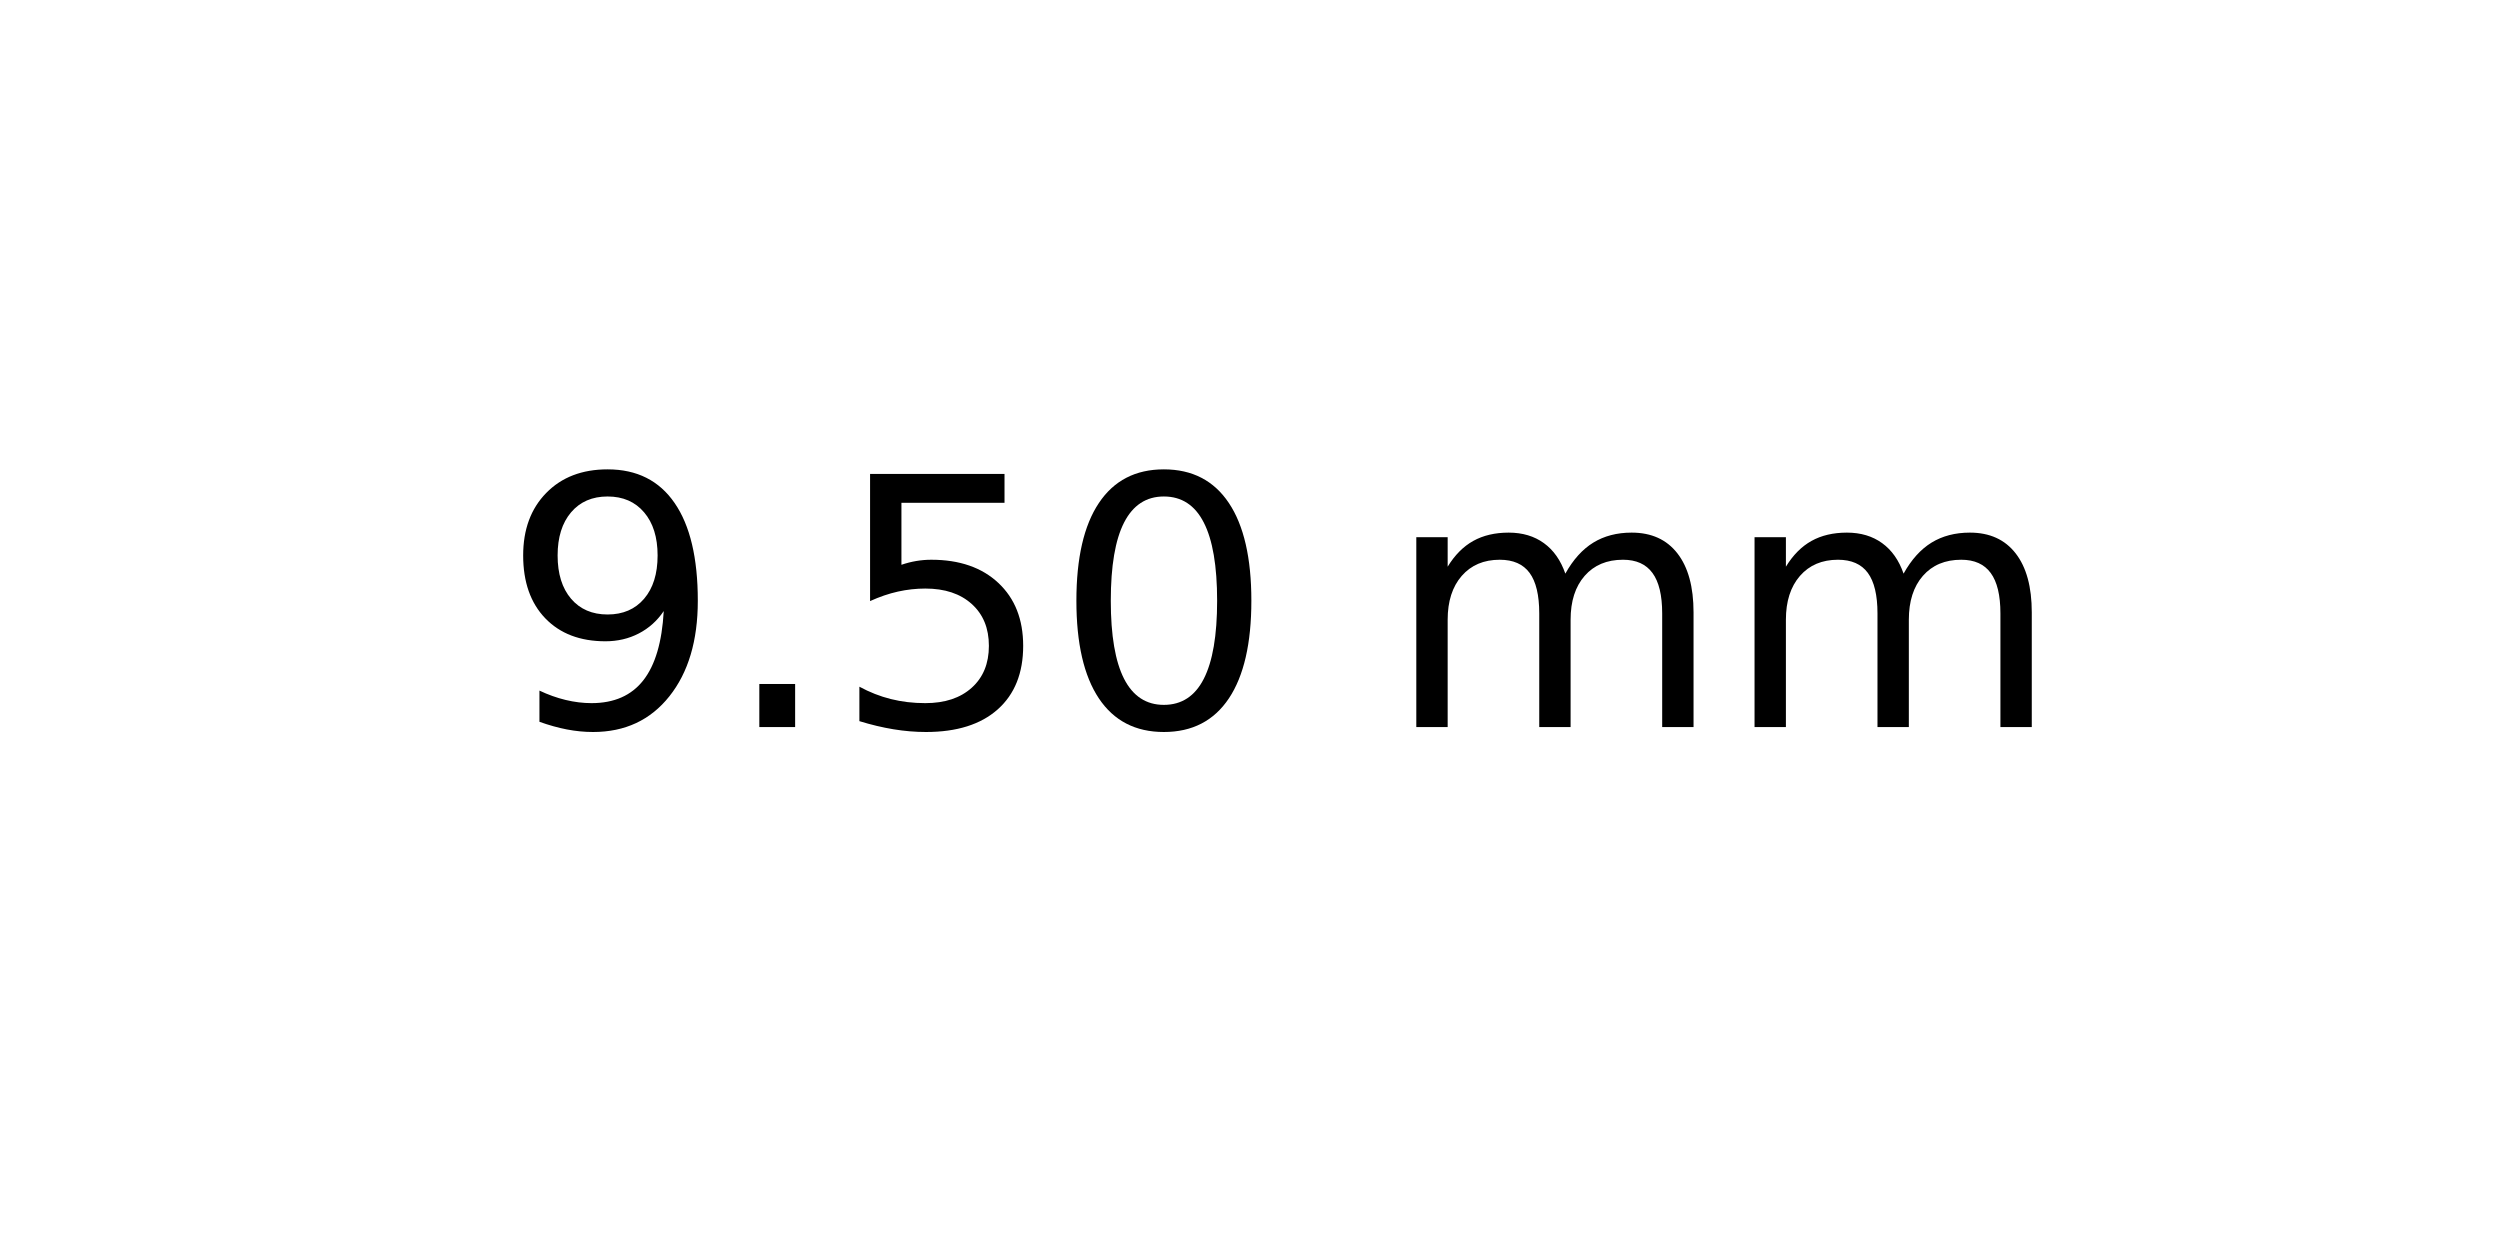
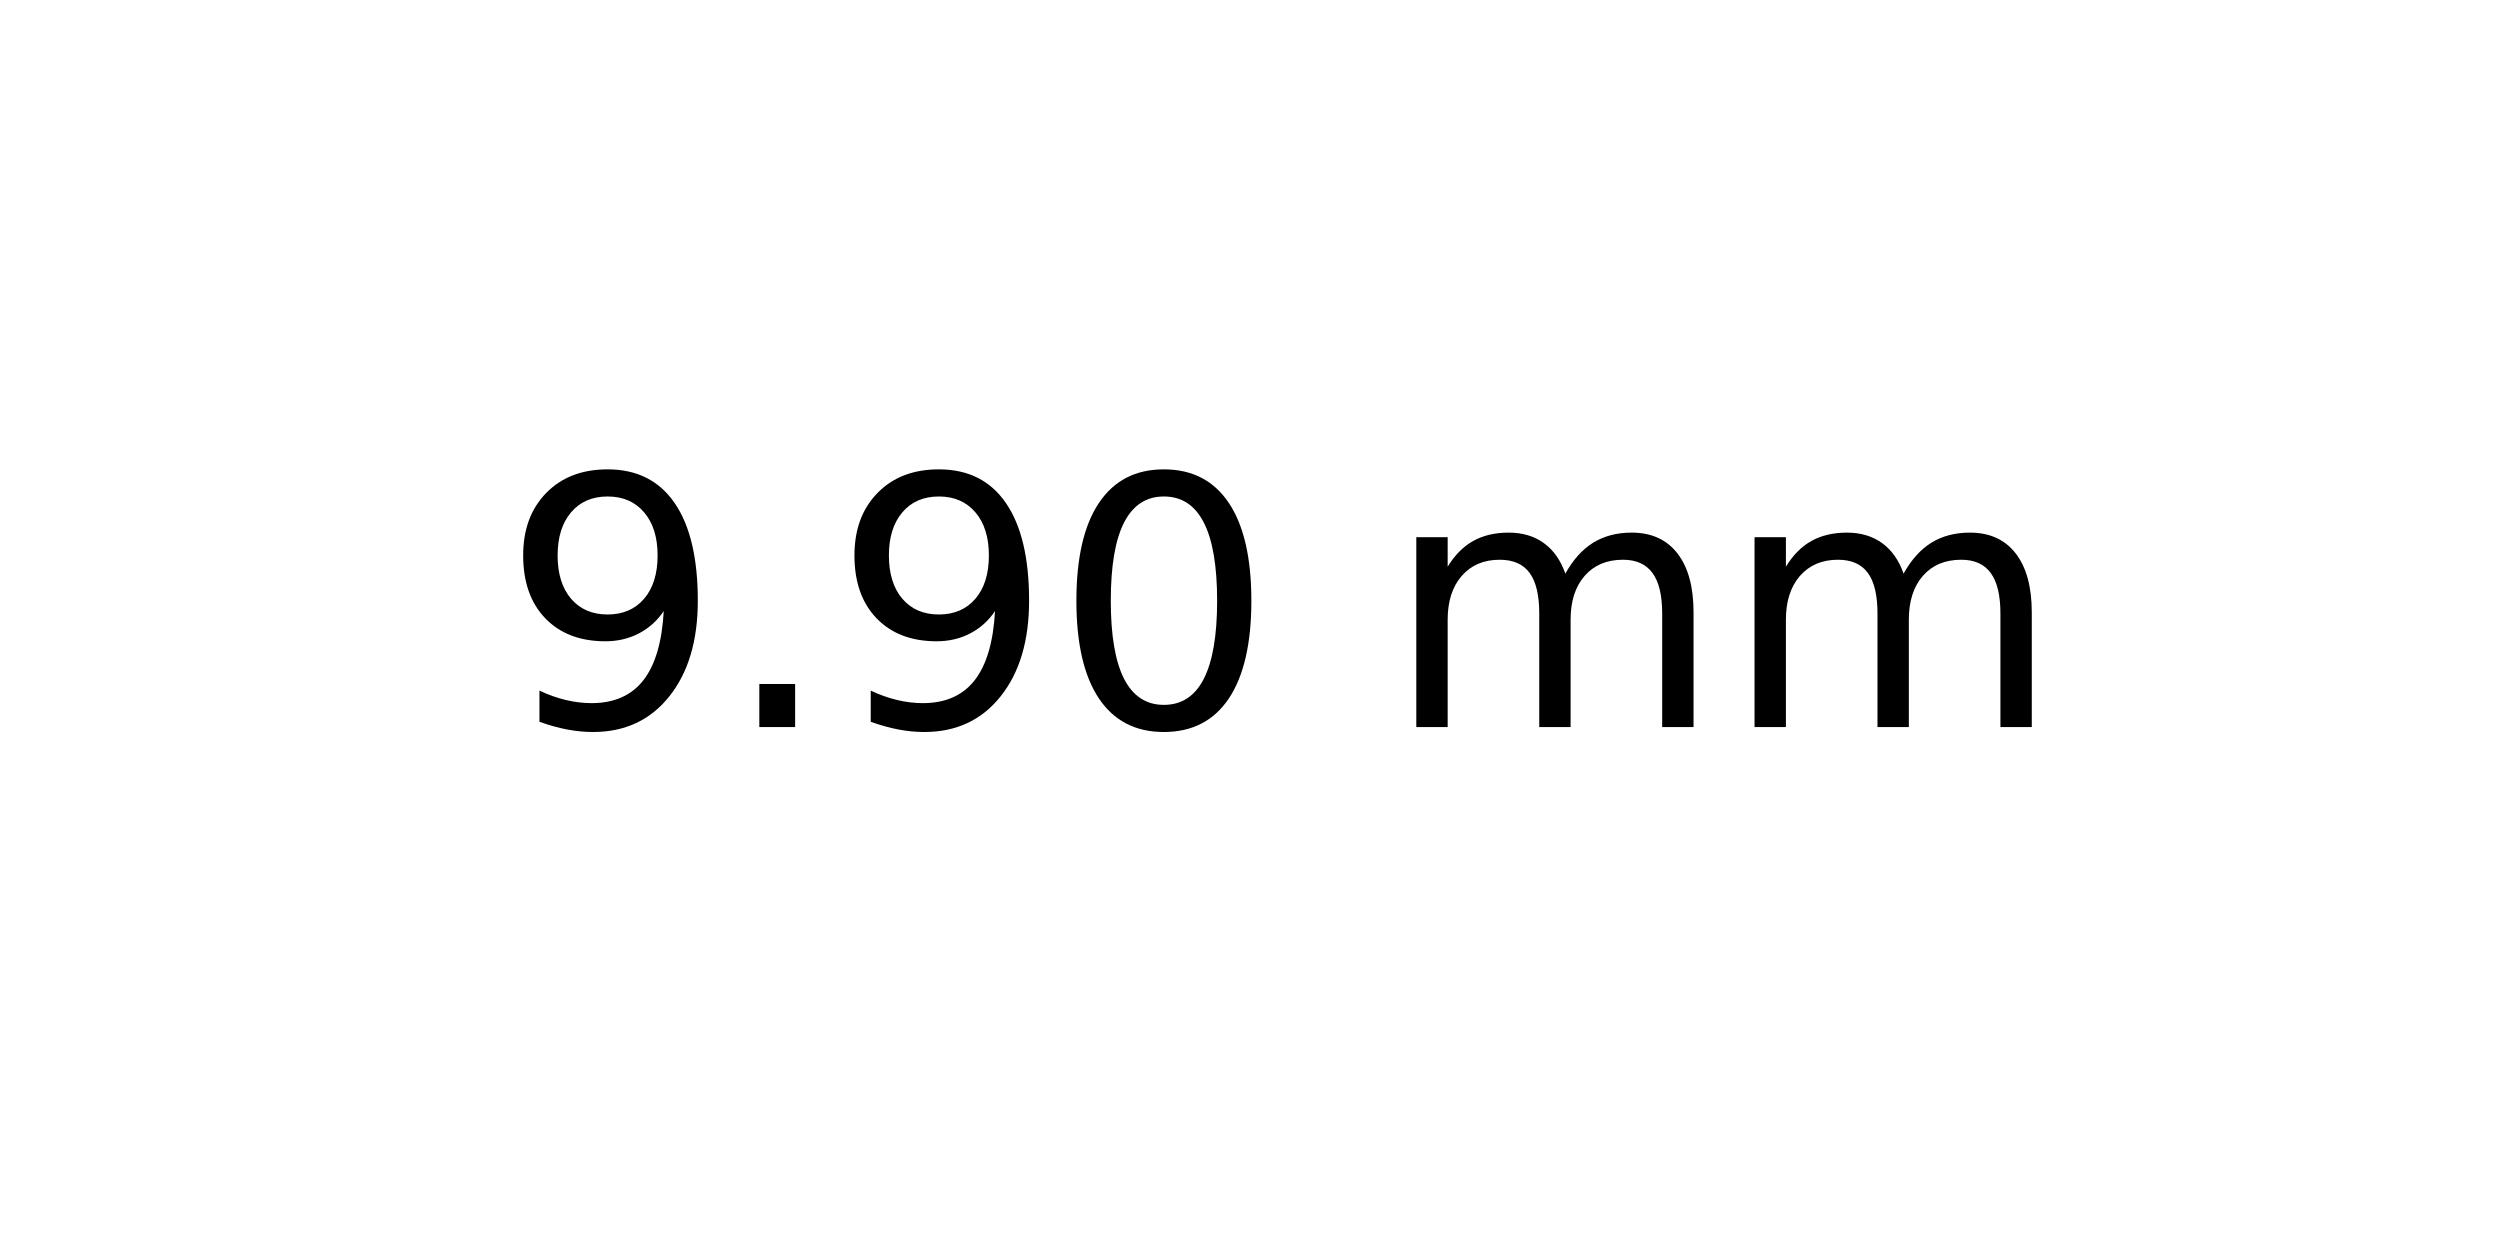
<svg xmlns="http://www.w3.org/2000/svg" xmlns:xlink="http://www.w3.org/1999/xlink" width="72pt" height="36pt" viewBox="0 0 72 36" version="1.1">
  <defs>
    <style type="text/css">*{stroke-linejoin: round; stroke-linecap: butt}</style>
  </defs>
  <g id="figure_1">
    <g id="axes_1">
      <g id="text_1">
        <g transform="translate(14.4375 20.93937) scale(0.1 -0.1)">
          <defs>
            <path id="DejaVuSans-39" d="M 703 97  L 703 672  Q 941 559 1184 500  Q 1428 441 1663 441  Q 2288 441 2617 861  Q 2947 1281 2994 2138  Q 2813 1869 2534 1725  Q 2256 1581 1919 1581  Q 1219 1581 811 2004  Q 403 2428 403 3163  Q 403 3881 828 4315  Q 1253 4750 1959 4750  Q 2769 4750 3195 4129  Q 3622 3509 3622 2328  Q 3622 1225 3098 567  Q 2575 -91 1691 -91  Q 1453 -91 1209 -44  Q 966 3 703 97  z M 1959 2075  Q 2384 2075 2632 2365  Q 2881 2656 2881 3163  Q 2881 3666 2632 3958  Q 2384 4250 1959 4250  Q 1534 4250 1286 3958  Q 1038 3666 1038 3163  Q 1038 2656 1286 2365  Q 1534 2075 1959 2075  z " transform="scale(0.015625)" />
            <path id="DejaVuSans-2e" d="M 684 794  L 1344 794  L 1344 0  L 684 0  L 684 794  z " transform="scale(0.015625)" />
-             <path id="DejaVuSans-35" d="M 691 4666  L 3169 4666  L 3169 4134  L 1269 4134  L 1269 2991  Q 1406 3038 1543 3061  Q 1681 3084 1819 3084  Q 2600 3084 3056 2656  Q 3513 2228 3513 1497  Q 3513 744 3044 326  Q 2575 -91 1722 -91  Q 1428 -91 1123 -41  Q 819 9 494 109  L 494 744  Q 775 591 1075 516  Q 1375 441 1709 441  Q 2250 441 2565 725  Q 2881 1009 2881 1497  Q 2881 1984 2565 2268  Q 2250 2553 1709 2553  Q 1456 2553 1204 2497  Q 953 2441 691 2322  L 691 4666  z " transform="scale(0.015625)" />
            <path id="DejaVuSans-30" d="M 2034 4250  Q 1547 4250 1301 3770  Q 1056 3291 1056 2328  Q 1056 1369 1301 889  Q 1547 409 2034 409  Q 2525 409 2770 889  Q 3016 1369 3016 2328  Q 3016 3291 2770 3770  Q 2525 4250 2034 4250  z M 2034 4750  Q 2819 4750 3233 4129  Q 3647 3509 3647 2328  Q 3647 1150 3233 529  Q 2819 -91 2034 -91  Q 1250 -91 836 529  Q 422 1150 422 2328  Q 422 3509 836 4129  Q 1250 4750 2034 4750  z " transform="scale(0.015625)" />
            <path id="DejaVuSans-20" transform="scale(0.015625)" />
            <path id="DejaVuSans-6d" d="M 3328 2828  Q 3544 3216 3844 3400  Q 4144 3584 4550 3584  Q 5097 3584 5394 3201  Q 5691 2819 5691 2113  L 5691 0  L 5113 0  L 5113 2094  Q 5113 2597 4934 2840  Q 4756 3084 4391 3084  Q 3944 3084 3684 2787  Q 3425 2491 3425 1978  L 3425 0  L 2847 0  L 2847 2094  Q 2847 2600 2669 2842  Q 2491 3084 2119 3084  Q 1678 3084 1418 2786  Q 1159 2488 1159 1978  L 1159 0  L 581 0  L 581 3500  L 1159 3500  L 1159 2956  Q 1356 3278 1631 3431  Q 1906 3584 2284 3584  Q 2666 3584 2933 3390  Q 3200 3197 3328 2828  z " transform="scale(0.015625)" />
          </defs>
          <use xlink:href="#DejaVuSans-39" />
          <use xlink:href="#DejaVuSans-2e" x="63.623" />
-           <use xlink:href="#DejaVuSans-35" x="95.41" />
+           <use xlink:href="#DejaVuSans-39" x="95.41" />
          <use xlink:href="#DejaVuSans-30" x="159.033" />
          <use xlink:href="#DejaVuSans-20" x="222.656" />
          <use xlink:href="#DejaVuSans-6d" x="254.443" />
          <use xlink:href="#DejaVuSans-6d" x="351.855" />
        </g>
      </g>
    </g>
  </g>
</svg>
